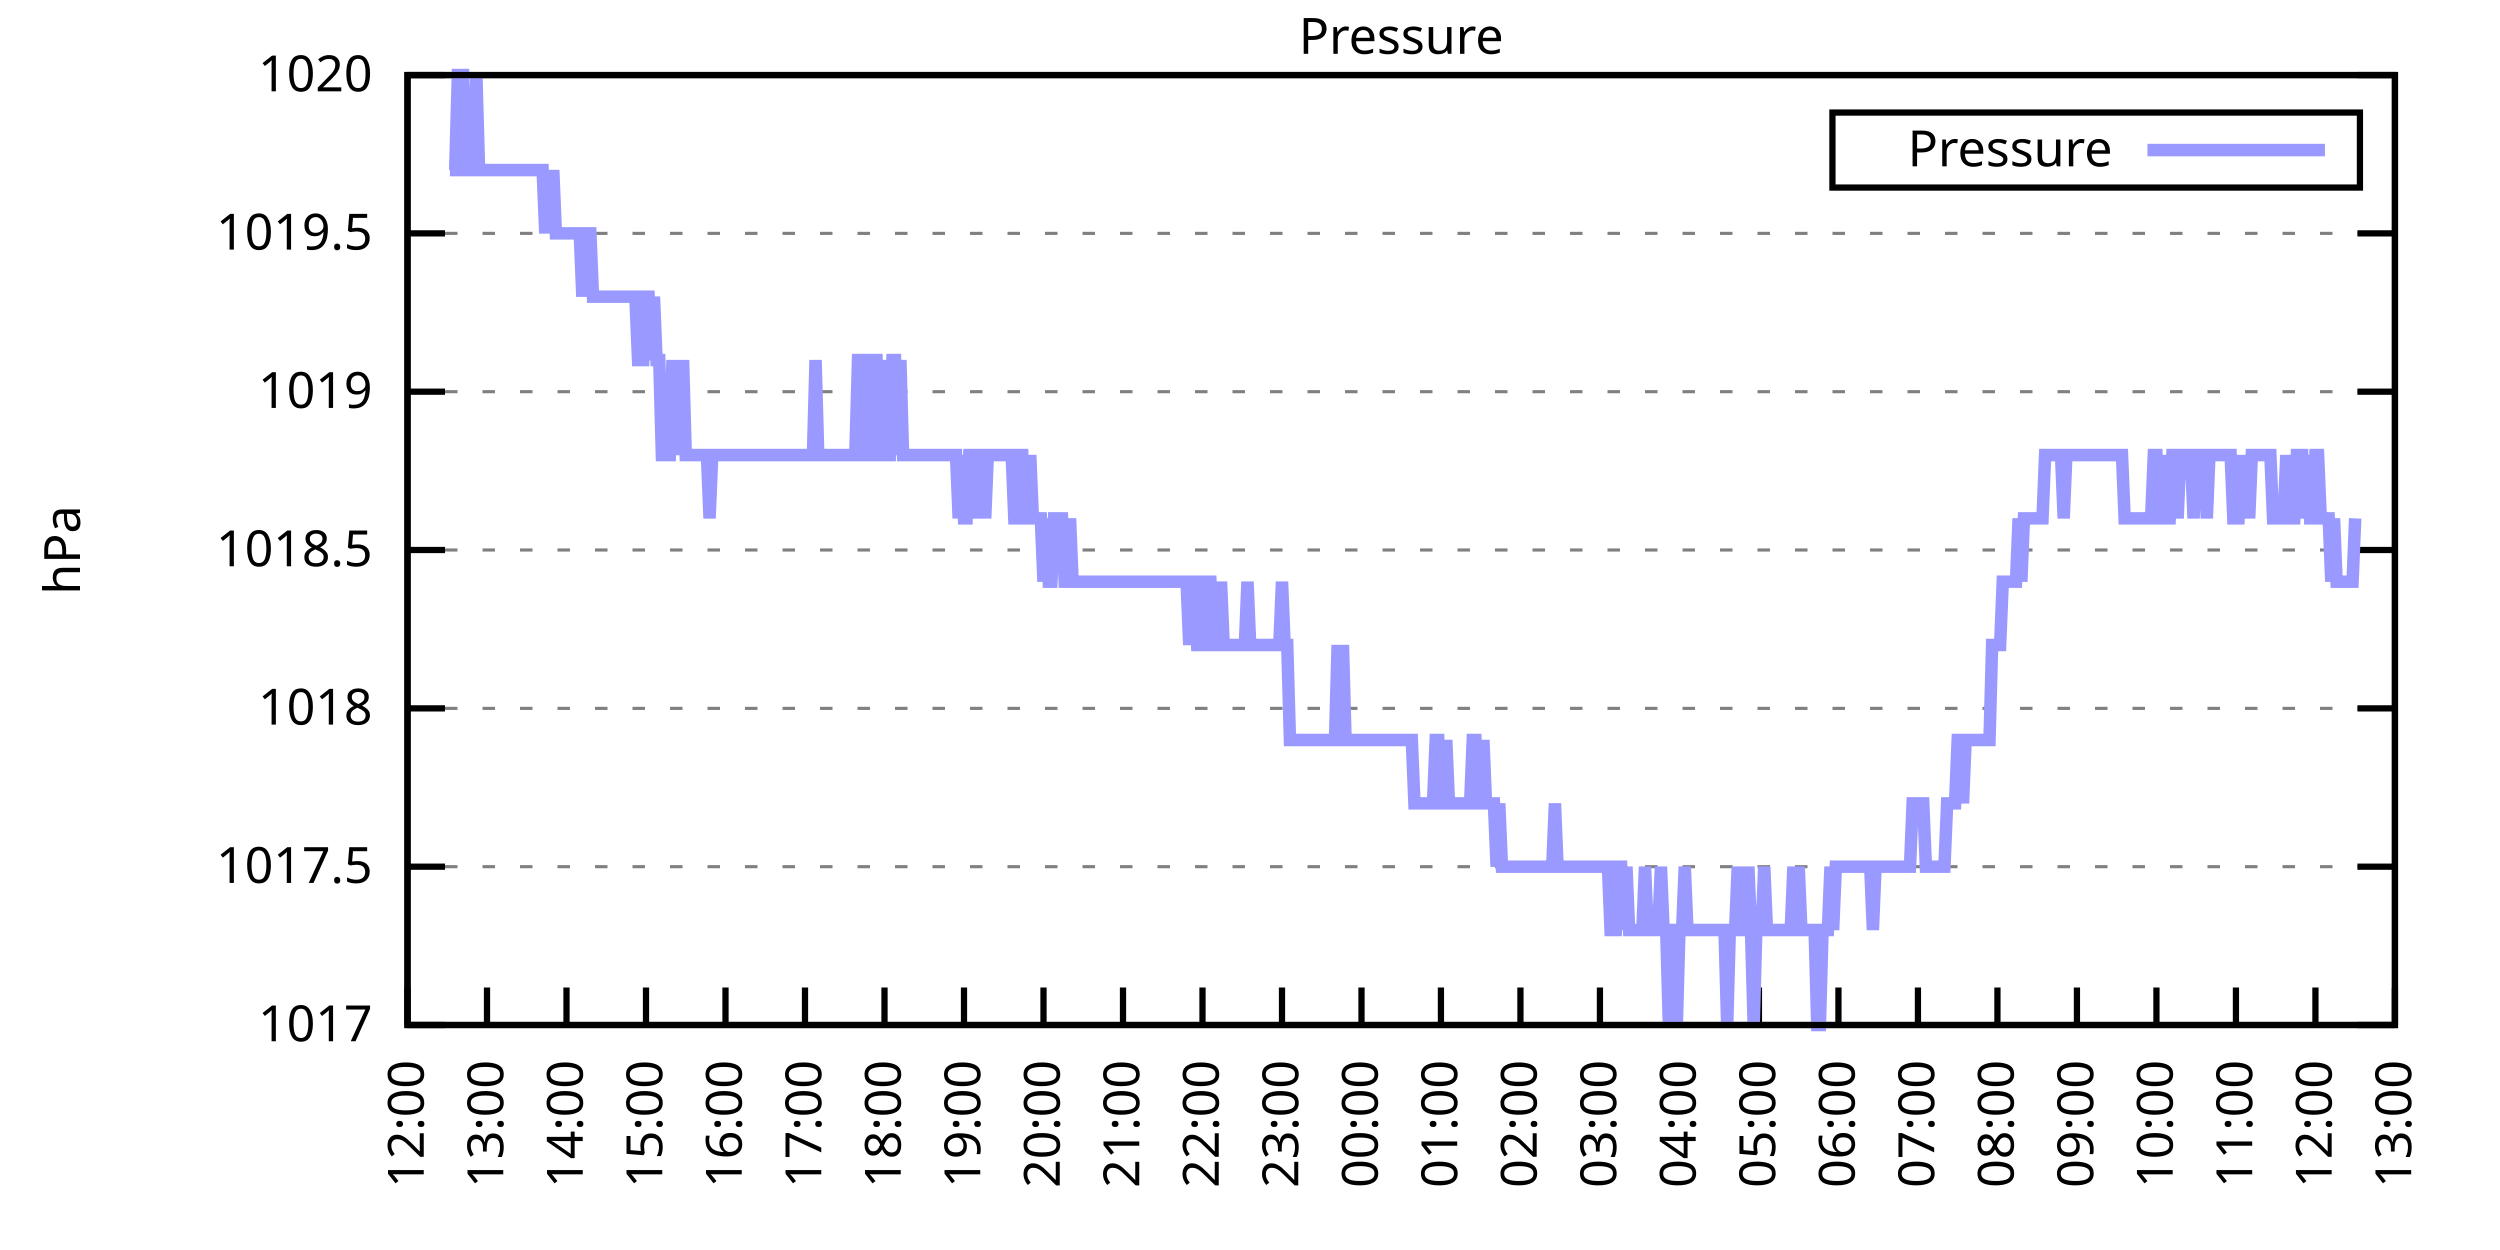
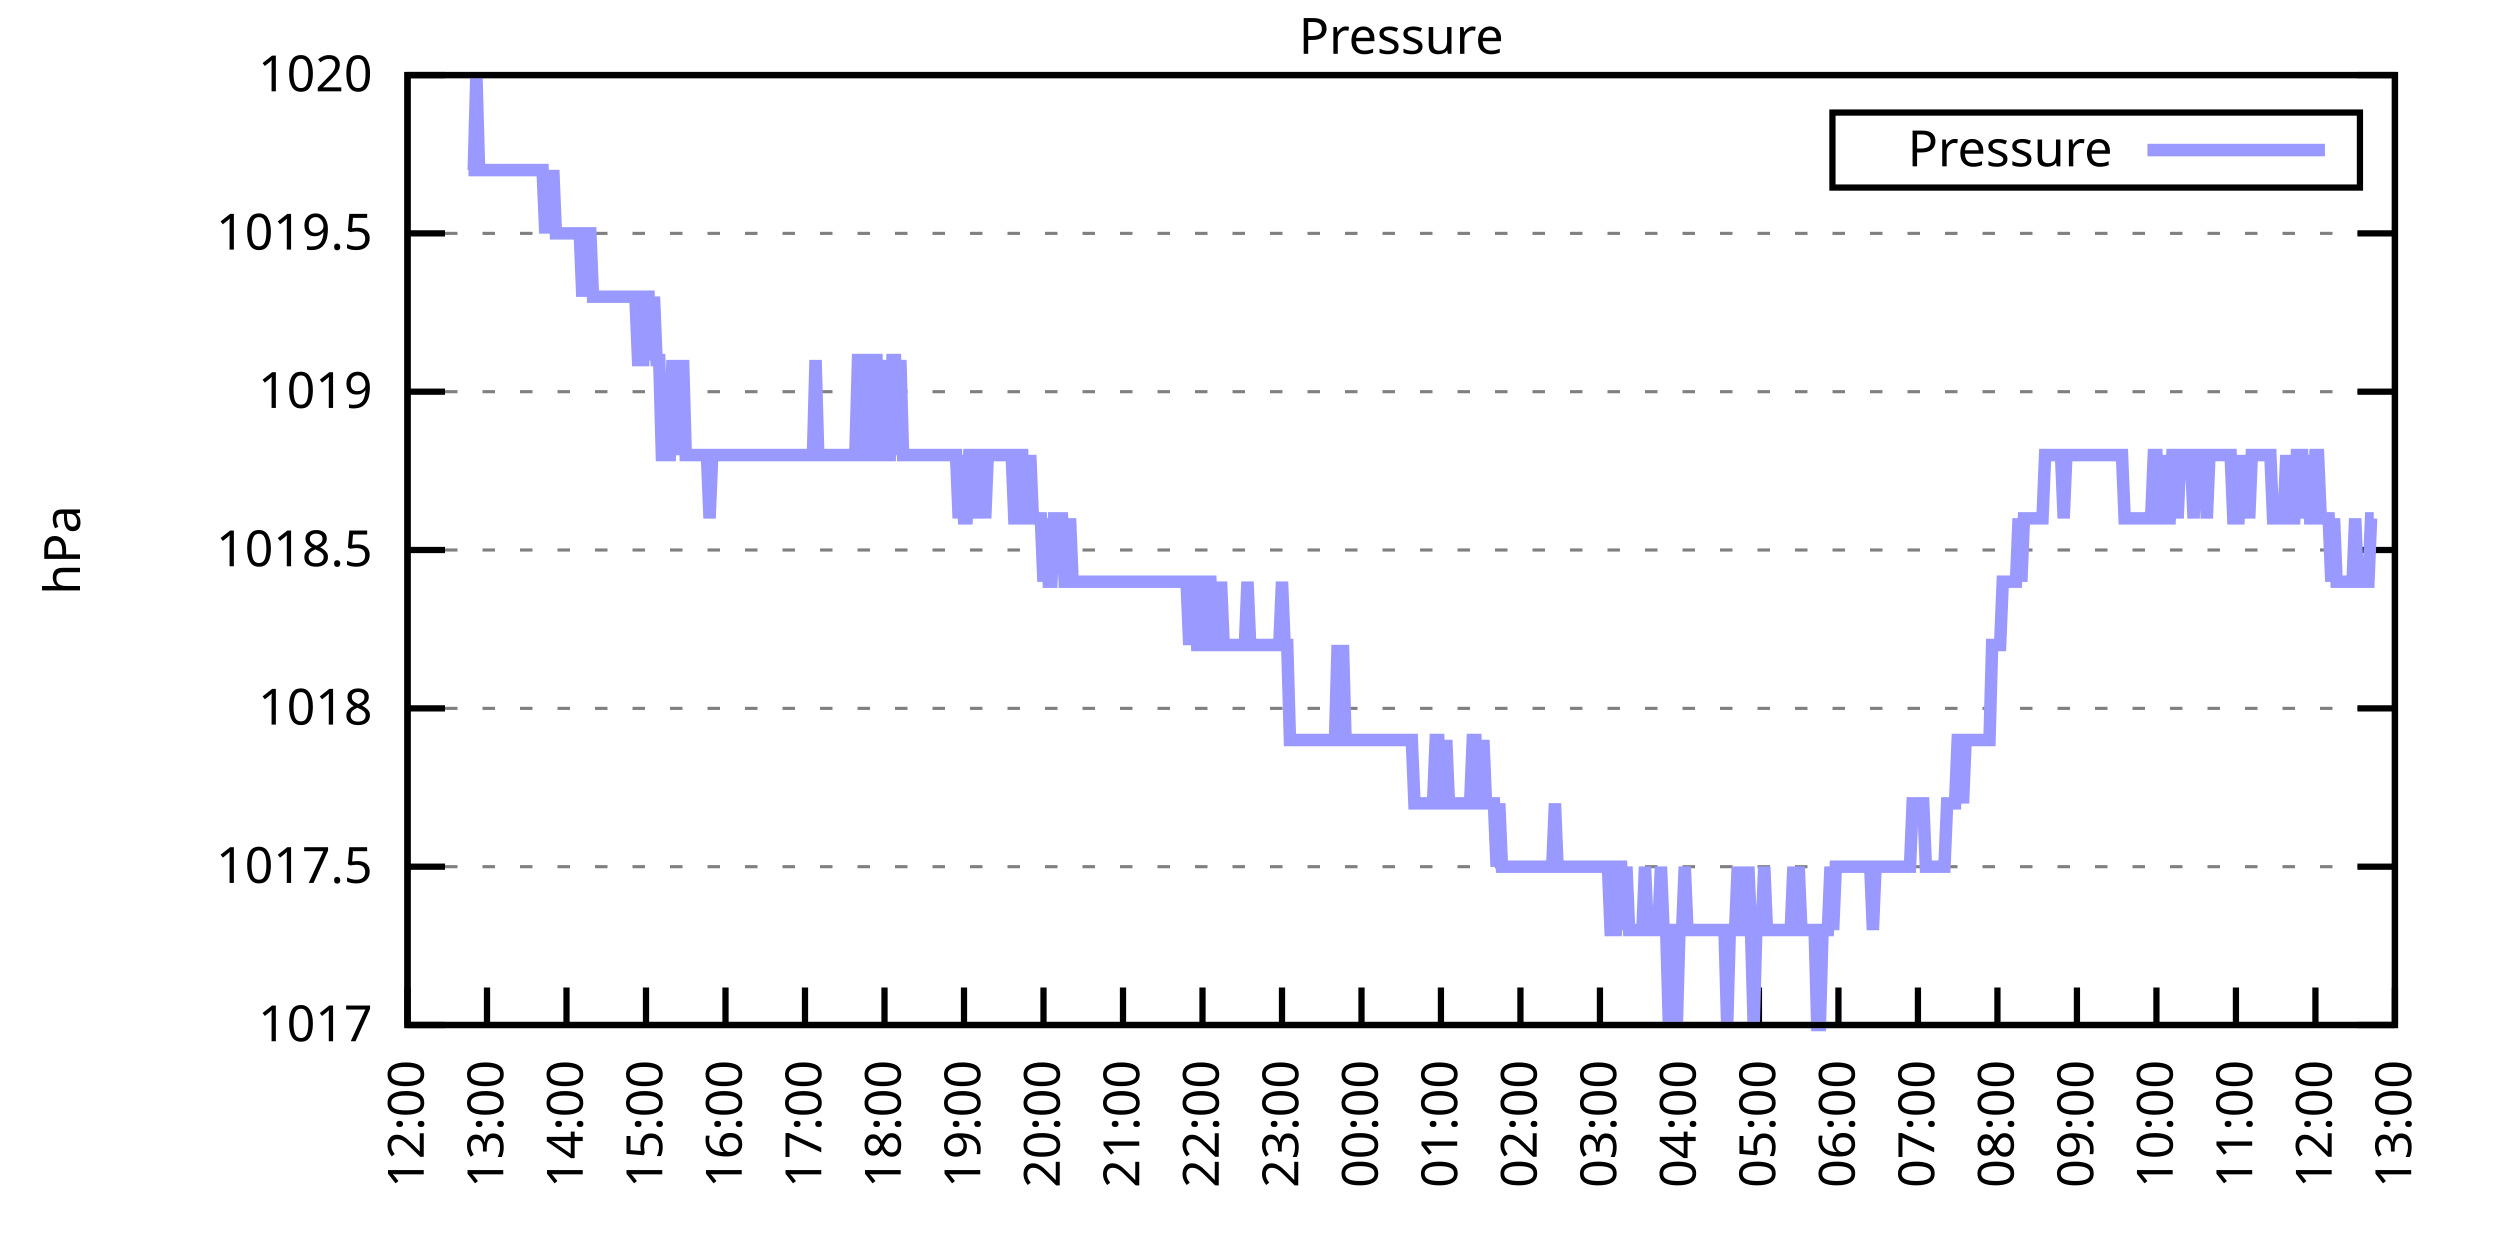
<svg xmlns="http://www.w3.org/2000/svg" xmlns:xlink="http://www.w3.org/1999/xlink" width="400" height="200" viewBox="0 0 400 200">
  <g id="gnuplot_canvas">
    <rect x="0" y="0" width="400" height="200" fill="none" />
    <defs>
      <circle id="gpDot" r="0.5" stroke-width="0.5" stroke="currentColor" />
      <path id="gpPt0" stroke-width="0.333" stroke="currentColor" d="M-1,0 h2 M0,-1 v2" />
      <path id="gpPt1" stroke-width="0.333" stroke="currentColor" d="M-1,-1 L1,1 M1,-1 L-1,1" />
      <path id="gpPt2" stroke-width="0.333" stroke="currentColor" d="M-1,0 L1,0 M0,-1 L0,1 M-1,-1 L1,1 M-1,1 L1,-1" />
      <rect id="gpPt3" stroke-width="0.333" stroke="currentColor" x="-1" y="-1" width="2" height="2" />
      <rect id="gpPt4" stroke-width="0.333" stroke="currentColor" fill="currentColor" x="-1" y="-1" width="2" height="2" />
      <circle id="gpPt5" stroke-width="0.333" stroke="currentColor" cx="0" cy="0" r="1" />
      <use xlink:href="#gpPt5" id="gpPt6" fill="currentColor" stroke="none" />
      <path id="gpPt7" stroke-width="0.333" stroke="currentColor" d="M0,-1.33 L-1.33,0.67 L1.33,0.67 z" />
      <use xlink:href="#gpPt7" id="gpPt8" fill="currentColor" stroke="none" />
      <use xlink:href="#gpPt7" id="gpPt9" stroke="currentColor" transform="rotate(180)" />
      <use xlink:href="#gpPt9" id="gpPt10" fill="currentColor" stroke="none" />
      <use xlink:href="#gpPt3" id="gpPt11" stroke="currentColor" transform="rotate(45)" />
      <use xlink:href="#gpPt11" id="gpPt12" fill="currentColor" stroke="none" />
      <path id="gpPt13" stroke-width="0.333" stroke="currentColor" d="M0,1.330 L1.265,0.411 L0.782,-1.067 L-0.782,-1.076 L-1.265,0.411 z" />
      <use xlink:href="#gpPt13" id="gpPt14" fill="currentColor" stroke="none" />
      <filter id="textbox" filterUnits="objectBoundingBox" x="0" y="0" height="1" width="1">
        <feFlood flood-color="white" flood-opacity="1" result="bgnd" />
        <feComposite in="SourceGraphic" in2="bgnd" operator="atop" />
      </filter>
      <filter id="greybox" filterUnits="objectBoundingBox" x="0" y="0" height="1" width="1">
        <feFlood flood-color="lightgrey" flood-opacity="1" result="grey" />
        <feComposite in="SourceGraphic" in2="grey" operator="atop" />
      </filter>
    </defs>
    <g fill="none" color="white" stroke="currentColor" stroke-width="1.00" stroke-linecap="butt" stroke-linejoin="miter">
</g>
    <g fill="none" color="black" stroke="currentColor" stroke-width="1.00" stroke-linecap="butt" stroke-linejoin="miter">
      <g stroke="none" shape-rendering="crispEdges">
        <polygon fill="rgb(255, 255, 255)" points="65.20,164.00 383.18,164.00 383.18,12.02 65.20,12.02 " />
      </g>
    </g>
    <g fill="none" color="black" stroke="currentColor" stroke-width="1.00" stroke-linecap="butt" stroke-linejoin="miter">
</g>
    <g fill="none" color="black" stroke="black" stroke-width="0.50" stroke-linecap="butt" stroke-linejoin="miter">
</g>
    <g fill="none" color="gray" stroke="currentColor" stroke-width="0.50" stroke-linecap="butt" stroke-linejoin="miter">
      <path stroke="gray" stroke-dasharray="2,4" class="gridline" d="M65.20,164.00 L383.19,164.00  " />
    </g>
    <g fill="none" color="gray" stroke="gray" stroke-width="1.00" stroke-linecap="butt" stroke-linejoin="miter">
</g>
    <g fill="none" color="black" stroke="currentColor" stroke-width="1.00" stroke-linecap="butt" stroke-linejoin="miter">
      <path stroke="black" d="M65.20,164.00 L71.20,164.00 M383.19,164.00 L377.19,164.00  " />
      <g transform="translate(59.60,166.60)" stroke="none" fill="black" font-family="Sans" font-size="8.00" text-anchor="end">
        <text>
          <tspan font-family="Sans"> 1017</tspan>
        </text>
      </g>
    </g>
    <g fill="none" color="black" stroke="currentColor" stroke-width="1.00" stroke-linecap="butt" stroke-linejoin="miter">
</g>
    <g fill="none" color="black" stroke="black" stroke-width="0.50" stroke-linecap="butt" stroke-linejoin="miter">
</g>
    <g fill="none" color="gray" stroke="currentColor" stroke-width="0.50" stroke-linecap="butt" stroke-linejoin="miter">
      <path stroke="gray" stroke-dasharray="2,4" class="gridline" d="M65.20,138.67 L383.19,138.67  " />
    </g>
    <g fill="none" color="gray" stroke="gray" stroke-width="1.00" stroke-linecap="butt" stroke-linejoin="miter">
</g>
    <g fill="none" color="black" stroke="currentColor" stroke-width="1.00" stroke-linecap="butt" stroke-linejoin="miter">
      <path stroke="black" d="M65.20,138.67 L71.20,138.67 M383.19,138.67 L377.19,138.67  " />
      <g transform="translate(59.60,141.27)" stroke="none" fill="black" font-family="Sans" font-size="8.00" text-anchor="end">
        <text>
          <tspan font-family="Sans"> 1017.5</tspan>
        </text>
      </g>
    </g>
    <g fill="none" color="black" stroke="currentColor" stroke-width="1.00" stroke-linecap="butt" stroke-linejoin="miter">
</g>
    <g fill="none" color="black" stroke="black" stroke-width="0.50" stroke-linecap="butt" stroke-linejoin="miter">
</g>
    <g fill="none" color="gray" stroke="currentColor" stroke-width="0.50" stroke-linecap="butt" stroke-linejoin="miter">
      <path stroke="gray" stroke-dasharray="2,4" class="gridline" d="M65.20,113.34 L383.19,113.34  " />
    </g>
    <g fill="none" color="gray" stroke="gray" stroke-width="1.00" stroke-linecap="butt" stroke-linejoin="miter">
</g>
    <g fill="none" color="black" stroke="currentColor" stroke-width="1.00" stroke-linecap="butt" stroke-linejoin="miter">
      <path stroke="black" d="M65.20,113.34 L71.20,113.34 M383.19,113.34 L377.19,113.34  " />
      <g transform="translate(59.60,115.94)" stroke="none" fill="black" font-family="Sans" font-size="8.00" text-anchor="end">
        <text>
          <tspan font-family="Sans"> 1018</tspan>
        </text>
      </g>
    </g>
    <g fill="none" color="black" stroke="currentColor" stroke-width="1.00" stroke-linecap="butt" stroke-linejoin="miter">
</g>
    <g fill="none" color="black" stroke="black" stroke-width="0.50" stroke-linecap="butt" stroke-linejoin="miter">
</g>
    <g fill="none" color="gray" stroke="currentColor" stroke-width="0.50" stroke-linecap="butt" stroke-linejoin="miter">
      <path stroke="gray" stroke-dasharray="2,4" class="gridline" d="M65.20,88.00 L383.19,88.00  " />
    </g>
    <g fill="none" color="gray" stroke="gray" stroke-width="1.00" stroke-linecap="butt" stroke-linejoin="miter">
</g>
    <g fill="none" color="black" stroke="currentColor" stroke-width="1.00" stroke-linecap="butt" stroke-linejoin="miter">
      <path stroke="black" d="M65.20,88.00 L71.20,88.00 M383.19,88.00 L377.19,88.00  " />
      <g transform="translate(59.60,90.60)" stroke="none" fill="black" font-family="Sans" font-size="8.00" text-anchor="end">
        <text>
          <tspan font-family="Sans"> 1018.5</tspan>
        </text>
      </g>
    </g>
    <g fill="none" color="black" stroke="currentColor" stroke-width="1.00" stroke-linecap="butt" stroke-linejoin="miter">
</g>
    <g fill="none" color="black" stroke="black" stroke-width="0.50" stroke-linecap="butt" stroke-linejoin="miter">
</g>
    <g fill="none" color="gray" stroke="currentColor" stroke-width="0.50" stroke-linecap="butt" stroke-linejoin="miter">
      <path stroke="gray" stroke-dasharray="2,4" class="gridline" d="M65.20,62.67 L383.19,62.67  " />
    </g>
    <g fill="none" color="gray" stroke="gray" stroke-width="1.00" stroke-linecap="butt" stroke-linejoin="miter">
</g>
    <g fill="none" color="black" stroke="currentColor" stroke-width="1.00" stroke-linecap="butt" stroke-linejoin="miter">
      <path stroke="black" d="M65.20,62.67 L71.20,62.67 M383.19,62.67 L377.19,62.67  " />
      <g transform="translate(59.60,65.27)" stroke="none" fill="black" font-family="Sans" font-size="8.00" text-anchor="end">
        <text>
          <tspan font-family="Sans"> 1019</tspan>
        </text>
      </g>
    </g>
    <g fill="none" color="black" stroke="currentColor" stroke-width="1.00" stroke-linecap="butt" stroke-linejoin="miter">
</g>
    <g fill="none" color="black" stroke="black" stroke-width="0.50" stroke-linecap="butt" stroke-linejoin="miter">
</g>
    <g fill="none" color="gray" stroke="currentColor" stroke-width="0.50" stroke-linecap="butt" stroke-linejoin="miter">
      <path stroke="gray" stroke-dasharray="2,4" class="gridline" d="M65.20,37.34 L383.19,37.34  " />
    </g>
    <g fill="none" color="gray" stroke="gray" stroke-width="1.00" stroke-linecap="butt" stroke-linejoin="miter">
</g>
    <g fill="none" color="black" stroke="currentColor" stroke-width="1.00" stroke-linecap="butt" stroke-linejoin="miter">
      <path stroke="black" d="M65.20,37.34 L71.20,37.34 M383.19,37.34 L377.19,37.34  " />
      <g transform="translate(59.60,39.94)" stroke="none" fill="black" font-family="Sans" font-size="8.00" text-anchor="end">
        <text>
          <tspan font-family="Sans"> 1019.5</tspan>
        </text>
      </g>
    </g>
    <g fill="none" color="black" stroke="currentColor" stroke-width="1.00" stroke-linecap="butt" stroke-linejoin="miter">
</g>
    <g fill="none" color="black" stroke="black" stroke-width="0.50" stroke-linecap="butt" stroke-linejoin="miter">
</g>
    <g fill="none" color="gray" stroke="currentColor" stroke-width="0.50" stroke-linecap="butt" stroke-linejoin="miter">
      <path stroke="gray" stroke-dasharray="2,4" class="gridline" d="M65.20,12.01 L383.19,12.01  " />
    </g>
    <g fill="none" color="gray" stroke="gray" stroke-width="1.00" stroke-linecap="butt" stroke-linejoin="miter">
</g>
    <g fill="none" color="black" stroke="currentColor" stroke-width="1.00" stroke-linecap="butt" stroke-linejoin="miter">
      <path stroke="black" d="M65.20,12.01 L71.20,12.01 M383.19,12.01 L377.19,12.01  " />
      <g transform="translate(59.60,14.61)" stroke="none" fill="black" font-family="Sans" font-size="8.00" text-anchor="end">
        <text>
          <tspan font-family="Sans"> 1020</tspan>
        </text>
      </g>
    </g>
    <g fill="none" color="black" stroke="currentColor" stroke-width="1.00" stroke-linecap="butt" stroke-linejoin="miter">
      <path stroke="black" d="M65.20,164.00 L65.20,158.00  " />
      <g transform="translate(67.80,169.60) rotate(270.00)" stroke="none" fill="black" font-family="Sans" font-size="8.00" text-anchor="end">
        <text>
          <tspan font-family="Sans">12:00</tspan>
        </text>
      </g>
    </g>
    <g fill="none" color="black" stroke="currentColor" stroke-width="1.00" stroke-linecap="butt" stroke-linejoin="miter">
      <path stroke="black" d="M77.92,164.00 L77.92,158.00  " />
      <g transform="translate(80.52,169.60) rotate(270.00)" stroke="none" fill="black" font-family="Sans" font-size="8.00" text-anchor="end">
        <text>
          <tspan font-family="Sans">13:00</tspan>
        </text>
      </g>
    </g>
    <g fill="none" color="black" stroke="currentColor" stroke-width="1.00" stroke-linecap="butt" stroke-linejoin="miter">
      <path stroke="black" d="M90.64,164.00 L90.64,158.00  " />
      <g transform="translate(93.24,169.60) rotate(270.00)" stroke="none" fill="black" font-family="Sans" font-size="8.00" text-anchor="end">
        <text>
          <tspan font-family="Sans">14:00</tspan>
        </text>
      </g>
    </g>
    <g fill="none" color="black" stroke="currentColor" stroke-width="1.00" stroke-linecap="butt" stroke-linejoin="miter">
      <path stroke="black" d="M103.36,164.00 L103.36,158.00  " />
      <g transform="translate(105.96,169.60) rotate(270.00)" stroke="none" fill="black" font-family="Sans" font-size="8.00" text-anchor="end">
        <text>
          <tspan font-family="Sans">15:00</tspan>
        </text>
      </g>
    </g>
    <g fill="none" color="black" stroke="currentColor" stroke-width="1.00" stroke-linecap="butt" stroke-linejoin="miter">
      <path stroke="black" d="M116.08,164.00 L116.08,158.00  " />
      <g transform="translate(118.68,169.60) rotate(270.00)" stroke="none" fill="black" font-family="Sans" font-size="8.00" text-anchor="end">
        <text>
          <tspan font-family="Sans">16:00</tspan>
        </text>
      </g>
    </g>
    <g fill="none" color="black" stroke="currentColor" stroke-width="1.00" stroke-linecap="butt" stroke-linejoin="miter">
      <path stroke="black" d="M128.80,164.00 L128.80,158.00  " />
      <g transform="translate(131.40,169.60) rotate(270.00)" stroke="none" fill="black" font-family="Sans" font-size="8.00" text-anchor="end">
        <text>
          <tspan font-family="Sans">17:00</tspan>
        </text>
      </g>
    </g>
    <g fill="none" color="black" stroke="currentColor" stroke-width="1.00" stroke-linecap="butt" stroke-linejoin="miter">
      <path stroke="black" d="M141.52,164.00 L141.52,158.00  " />
      <g transform="translate(144.12,169.60) rotate(270.00)" stroke="none" fill="black" font-family="Sans" font-size="8.00" text-anchor="end">
        <text>
          <tspan font-family="Sans">18:00</tspan>
        </text>
      </g>
    </g>
    <g fill="none" color="black" stroke="currentColor" stroke-width="1.00" stroke-linecap="butt" stroke-linejoin="miter">
      <path stroke="black" d="M154.24,164.00 L154.24,158.00  " />
      <g transform="translate(156.84,169.60) rotate(270.00)" stroke="none" fill="black" font-family="Sans" font-size="8.00" text-anchor="end">
        <text>
          <tspan font-family="Sans">19:00</tspan>
        </text>
      </g>
    </g>
    <g fill="none" color="black" stroke="currentColor" stroke-width="1.00" stroke-linecap="butt" stroke-linejoin="miter">
      <path stroke="black" d="M166.96,164.00 L166.96,158.00  " />
      <g transform="translate(169.56,169.60) rotate(270.00)" stroke="none" fill="black" font-family="Sans" font-size="8.00" text-anchor="end">
        <text>
          <tspan font-family="Sans">20:00</tspan>
        </text>
      </g>
    </g>
    <g fill="none" color="black" stroke="currentColor" stroke-width="1.00" stroke-linecap="butt" stroke-linejoin="miter">
      <path stroke="black" d="M179.68,164.00 L179.68,158.00  " />
      <g transform="translate(182.28,169.60) rotate(270.00)" stroke="none" fill="black" font-family="Sans" font-size="8.00" text-anchor="end">
        <text>
          <tspan font-family="Sans">21:00</tspan>
        </text>
      </g>
    </g>
    <g fill="none" color="black" stroke="currentColor" stroke-width="1.00" stroke-linecap="butt" stroke-linejoin="miter">
      <path stroke="black" d="M192.40,164.00 L192.40,158.00  " />
      <g transform="translate(195.00,169.60) rotate(270.00)" stroke="none" fill="black" font-family="Sans" font-size="8.00" text-anchor="end">
        <text>
          <tspan font-family="Sans">22:00</tspan>
        </text>
      </g>
    </g>
    <g fill="none" color="black" stroke="currentColor" stroke-width="1.00" stroke-linecap="butt" stroke-linejoin="miter">
      <path stroke="black" d="M205.12,164.00 L205.12,158.00  " />
      <g transform="translate(207.72,169.60) rotate(270.00)" stroke="none" fill="black" font-family="Sans" font-size="8.00" text-anchor="end">
        <text>
          <tspan font-family="Sans">23:00</tspan>
        </text>
      </g>
    </g>
    <g fill="none" color="black" stroke="currentColor" stroke-width="1.00" stroke-linecap="butt" stroke-linejoin="miter">
      <path stroke="black" d="M217.84,164.00 L217.84,158.00  " />
      <g transform="translate(220.44,169.60) rotate(270.00)" stroke="none" fill="black" font-family="Sans" font-size="8.00" text-anchor="end">
        <text>
          <tspan font-family="Sans">00:00</tspan>
        </text>
      </g>
    </g>
    <g fill="none" color="black" stroke="currentColor" stroke-width="1.00" stroke-linecap="butt" stroke-linejoin="miter">
      <path stroke="black" d="M230.55,164.00 L230.55,158.00  " />
      <g transform="translate(233.15,169.60) rotate(270.00)" stroke="none" fill="black" font-family="Sans" font-size="8.00" text-anchor="end">
        <text>
          <tspan font-family="Sans">01:00</tspan>
        </text>
      </g>
    </g>
    <g fill="none" color="black" stroke="currentColor" stroke-width="1.00" stroke-linecap="butt" stroke-linejoin="miter">
      <path stroke="black" d="M243.27,164.00 L243.27,158.00  " />
      <g transform="translate(245.87,169.60) rotate(270.00)" stroke="none" fill="black" font-family="Sans" font-size="8.00" text-anchor="end">
        <text>
          <tspan font-family="Sans">02:00</tspan>
        </text>
      </g>
    </g>
    <g fill="none" color="black" stroke="currentColor" stroke-width="1.00" stroke-linecap="butt" stroke-linejoin="miter">
      <path stroke="black" d="M255.99,164.00 L255.99,158.00  " />
      <g transform="translate(258.59,169.60) rotate(270.00)" stroke="none" fill="black" font-family="Sans" font-size="8.00" text-anchor="end">
        <text>
          <tspan font-family="Sans">03:00</tspan>
        </text>
      </g>
    </g>
    <g fill="none" color="black" stroke="currentColor" stroke-width="1.00" stroke-linecap="butt" stroke-linejoin="miter">
      <path stroke="black" d="M268.71,164.00 L268.71,158.00  " />
      <g transform="translate(271.31,169.60) rotate(270.00)" stroke="none" fill="black" font-family="Sans" font-size="8.00" text-anchor="end">
        <text>
          <tspan font-family="Sans">04:00</tspan>
        </text>
      </g>
    </g>
    <g fill="none" color="black" stroke="currentColor" stroke-width="1.00" stroke-linecap="butt" stroke-linejoin="miter">
      <path stroke="black" d="M281.43,164.00 L281.43,158.00  " />
      <g transform="translate(284.03,169.60) rotate(270.00)" stroke="none" fill="black" font-family="Sans" font-size="8.00" text-anchor="end">
        <text>
          <tspan font-family="Sans">05:00</tspan>
        </text>
      </g>
    </g>
    <g fill="none" color="black" stroke="currentColor" stroke-width="1.00" stroke-linecap="butt" stroke-linejoin="miter">
      <path stroke="black" d="M294.15,164.00 L294.15,158.00  " />
      <g transform="translate(296.75,169.60) rotate(270.00)" stroke="none" fill="black" font-family="Sans" font-size="8.00" text-anchor="end">
        <text>
          <tspan font-family="Sans">06:00</tspan>
        </text>
      </g>
    </g>
    <g fill="none" color="black" stroke="currentColor" stroke-width="1.00" stroke-linecap="butt" stroke-linejoin="miter">
      <path stroke="black" d="M306.87,164.00 L306.87,158.00  " />
      <g transform="translate(309.47,169.60) rotate(270.00)" stroke="none" fill="black" font-family="Sans" font-size="8.00" text-anchor="end">
        <text>
          <tspan font-family="Sans">07:00</tspan>
        </text>
      </g>
    </g>
    <g fill="none" color="black" stroke="currentColor" stroke-width="1.00" stroke-linecap="butt" stroke-linejoin="miter">
      <path stroke="black" d="M319.59,164.00 L319.59,158.00  " />
      <g transform="translate(322.19,169.60) rotate(270.00)" stroke="none" fill="black" font-family="Sans" font-size="8.00" text-anchor="end">
        <text>
          <tspan font-family="Sans">08:00</tspan>
        </text>
      </g>
    </g>
    <g fill="none" color="black" stroke="currentColor" stroke-width="1.00" stroke-linecap="butt" stroke-linejoin="miter">
      <path stroke="black" d="M332.31,164.00 L332.31,158.00  " />
      <g transform="translate(334.91,169.60) rotate(270.00)" stroke="none" fill="black" font-family="Sans" font-size="8.00" text-anchor="end">
        <text>
          <tspan font-family="Sans">09:00</tspan>
        </text>
      </g>
    </g>
    <g fill="none" color="black" stroke="currentColor" stroke-width="1.00" stroke-linecap="butt" stroke-linejoin="miter">
      <path stroke="black" d="M345.03,164.00 L345.03,158.00  " />
      <g transform="translate(347.63,169.60) rotate(270.00)" stroke="none" fill="black" font-family="Sans" font-size="8.00" text-anchor="end">
        <text>
          <tspan font-family="Sans">10:00</tspan>
        </text>
      </g>
    </g>
    <g fill="none" color="black" stroke="currentColor" stroke-width="1.00" stroke-linecap="butt" stroke-linejoin="miter">
      <path stroke="black" d="M357.75,164.00 L357.75,158.00  " />
      <g transform="translate(360.35,169.60) rotate(270.00)" stroke="none" fill="black" font-family="Sans" font-size="8.00" text-anchor="end">
        <text>
          <tspan font-family="Sans">11:00</tspan>
        </text>
      </g>
    </g>
    <g fill="none" color="black" stroke="currentColor" stroke-width="1.00" stroke-linecap="butt" stroke-linejoin="miter">
      <path stroke="black" d="M370.47,164.00 L370.47,158.00  " />
      <g transform="translate(373.07,169.60) rotate(270.00)" stroke="none" fill="black" font-family="Sans" font-size="8.00" text-anchor="end">
        <text>
          <tspan font-family="Sans">12:00</tspan>
        </text>
      </g>
    </g>
    <g fill="none" color="black" stroke="currentColor" stroke-width="1.00" stroke-linecap="butt" stroke-linejoin="miter">
      <path stroke="black" d="M383.19,164.00 L383.19,158.00  " />
      <g transform="translate(385.79,169.60) rotate(270.00)" stroke="none" fill="black" font-family="Sans" font-size="8.00" text-anchor="end">
        <text>
          <tspan font-family="Sans">13:00</tspan>
        </text>
      </g>
    </g>
    <g fill="none" color="black" stroke="currentColor" stroke-width="1.00" stroke-linecap="butt" stroke-linejoin="miter">
</g>
    <g fill="none" color="black" stroke="currentColor" stroke-width="1.00" stroke-linecap="butt" stroke-linejoin="miter">
      <path stroke="black" d="M65.20,12.01 L65.20,164.00 L383.19,164.00 L383.19,12.01 L65.20,12.01 Z  " />
    </g>
    <g fill="none" color="black" stroke="currentColor" stroke-width="1.00" stroke-linecap="butt" stroke-linejoin="miter">
</g>
    <g fill="none" color="black" stroke="currentColor" stroke-width="1.00" stroke-linecap="butt" stroke-linejoin="miter">
      <path stroke="black" d="M293.19,30.01 L293.19,18.01 L377.59,18.01 L377.59,30.01 L293.19,30.01 Z  " />
    </g>
    <g id="Pressure_plot_1">
      <g fill="none" color="white" stroke="black" stroke-width="2.00" stroke-linecap="butt" stroke-linejoin="miter">
</g>
      <g fill="none" color="black" stroke="currentColor" stroke-width="2.00" stroke-linecap="butt" stroke-linejoin="miter">
        <g transform="translate(337.99,26.61)" stroke="none" fill="black" font-family="Sans" font-size="8.00" text-anchor="end">
          <text>
            <tspan font-family="Sans">Pressure</tspan>
          </text>
        </g>
      </g>
      <g fill="none" color="black" stroke="currentColor" stroke-width="2.00" stroke-linecap="butt" stroke-linejoin="miter">
-         <path stroke="rgb(153, 153, 255)" d="M343.59,24.01 L371.99,24.01 M71.98,27.21 L72.41,27.21 L72.83,27.21 L73.26,12.01 L73.68,12.01 L74.10,12.01   L74.53,27.21 L74.95,27.21 L75.38,27.21 L75.80,27.21 L76.22,12.01 L76.65,27.21 L77.07,27.21 L77.50,27.21   L77.92,27.21 L78.34,27.21 L78.77,27.21 L79.19,27.21 L79.62,27.21 L80.04,27.21 L80.46,27.21 L80.89,27.21   L81.31,27.21 L81.74,27.21 L82.16,27.21 L82.58,27.21 L83.01,27.21 L83.43,27.21 L83.86,27.21 L84.28,27.21   L84.70,27.21 L85.13,27.21 L85.55,27.21 L85.98,27.21 L86.40,27.21 L86.82,27.21 L87.25,37.34 L87.67,27.21   L88.10,37.34 L88.52,27.21 L88.94,37.34 L89.37,37.34 L89.79,37.34 L90.22,37.34 L90.64,37.34 L91.06,37.34   L91.49,37.34 L91.91,37.34 L92.34,37.34 L92.76,37.34 L93.18,47.47 L93.61,37.34 L94.03,37.34 L94.46,37.34   L94.88,47.47 L95.30,47.47 L95.73,47.47 L96.15,47.47 L96.58,47.47 L97.00,47.47 L97.42,47.47 L97.85,47.47   L98.27,47.47 L98.69,47.47 L99.12,47.47 L99.54,47.47 L99.97,47.47 L100.39,47.47 L100.81,47.47 L101.24,47.47   L101.66,47.47 L102.09,57.61 L102.51,57.61 L102.93,57.61 L103.36,47.47 L103.78,47.47 L104.21,57.61 L104.63,47.47   L105.05,57.61 L105.48,57.61 L105.90,72.81 L106.33,72.81 L106.75,72.81 L107.17,72.81 L107.60,57.61 L108.02,72.81   L108.45,57.61 L108.87,72.81 L109.29,57.61 L109.72,72.81 L110.14,72.81 L110.57,72.81 L110.99,72.81 L111.41,72.81   L111.84,72.81 L112.26,72.81 L112.69,72.81 L113.11,72.81 L113.53,82.94 L113.96,72.81 L114.38,72.81 L114.81,72.81   L115.23,72.81 L115.65,72.81 L116.08,72.81 L116.50,72.81 L116.93,72.81 L117.35,72.81 L117.77,72.81 L118.20,72.81   L118.62,72.81 L119.05,72.81 L119.47,72.81 L119.89,72.81 L120.32,72.81 L120.74,72.81 L121.17,72.81 L121.59,72.81   L122.01,72.81 L122.44,72.81 L122.86,72.81 L123.29,72.81 L123.71,72.81 L124.13,72.81 L124.56,72.81 L124.98,72.81   L125.41,72.81 L125.83,72.81 L126.25,72.81 L126.68,72.81 L127.10,72.81 L127.53,72.81 L127.95,72.81 L128.37,72.81   L128.80,72.81 L129.22,72.81 L129.65,72.81 L130.07,72.81 L130.49,57.61 L130.92,72.81 L131.34,72.81 L131.77,72.81   L132.19,72.81 L132.61,72.81 L133.04,72.81 L133.46,72.81 L133.89,72.81 L134.31,72.81 L134.73,72.81 L135.16,72.81   L135.58,72.81 L136.01,72.81 L136.43,72.81 L136.85,72.81 L137.28,57.61 L137.70,57.61 L138.13,57.61 L138.55,72.81   L138.97,72.81 L139.40,57.61 L139.82,57.61 L140.25,57.61 L140.67,72.81 L141.09,72.81 L141.52,57.61 L141.94,72.81   L142.37,72.81 L142.79,57.61 L143.21,57.61 L143.64,72.81 L144.06,57.61 L144.49,72.81 L144.91,72.81 L145.33,72.81   L145.76,72.81 L146.18,72.81 L146.61,72.81 L147.03,72.81 L147.45,72.81 L147.88,72.81 L148.30,72.81 L148.73,72.81   L149.15,72.81 L149.57,72.81 L150.00,72.81 L150.42,72.81 L150.85,72.81 L151.27,72.81 L151.69,72.81 L152.12,72.81   L152.54,72.81 L152.97,72.81 L153.39,82.94 L153.81,72.81 L154.24,82.94 L154.66,82.94 L155.09,72.81 L155.51,72.81   L155.93,72.81 L156.36,82.94 L156.78,72.81 L157.21,72.81 L157.63,82.94 L158.05,72.81 L158.48,72.81 L158.90,72.81   L159.33,72.81 L159.75,72.81 L160.17,72.81 L160.60,72.81 L161.02,72.81 L161.44,72.81 L161.87,72.81 L162.29,82.94   L162.72,82.94 L163.14,72.81 L163.56,72.81 L163.99,82.94 L164.41,82.94 L164.84,72.81 L165.26,82.94 L165.68,82.94   L166.11,82.94 L166.53,82.94 L166.96,93.07 L167.38,82.94 L167.80,93.07 L168.23,93.07 L168.65,82.94 L169.08,82.94   L169.50,82.94 L169.92,82.94 L170.35,93.07 L170.77,93.07 L171.20,82.94 L171.62,93.07 L172.04,93.07 L172.47,93.07   L172.89,93.07 L173.32,93.07 L173.74,93.07 L174.16,93.07 L174.59,93.07 L175.01,93.07 L175.44,93.07 L175.86,93.07   L176.28,93.07 L176.71,93.07 L177.13,93.07 L177.56,93.07 L177.98,93.07 L178.40,93.07 L178.83,93.07 L179.25,93.07   L179.68,93.07 L180.10,93.07 L180.52,93.07 L180.95,93.07 L181.37,93.07 L181.80,93.07 L182.22,93.07 L182.64,93.07   L183.07,93.07 L183.49,93.07 L183.92,93.07 L184.34,93.07 L184.76,93.07 L185.19,93.07 L185.61,93.07 L186.04,93.07   L186.46,93.07 L186.88,93.07 L187.31,93.07 L187.73,93.07 L188.16,93.07 L188.58,93.07 L189.00,93.07 L189.43,93.07   L189.85,93.07 L190.28,103.20 L190.70,93.07 L191.12,93.07 L191.55,103.20 L191.97,103.20 L192.40,103.20 L192.82,93.07   L193.24,93.07 L193.67,93.07 L194.09,103.20 L194.52,103.20 L194.94,103.20 L195.36,93.07 L195.79,103.20 L196.21,103.20   L196.64,103.20 L197.06,103.20 L197.48,103.20 L197.91,103.20 L198.33,103.20 L198.76,103.20 L199.18,103.20 L199.60,93.07   L200.03,103.20 L200.45,103.20 L200.88,103.20 L201.30,103.20 L201.72,103.20 L202.15,103.20 L202.57,103.20 L203.00,103.20   L203.42,103.20 L203.84,103.20 L204.27,103.20 L204.69,103.20 L205.12,93.07 L205.54,103.20 L205.96,103.20 L206.39,118.40   L206.81,118.40 L207.24,118.40 L207.66,118.40 L208.08,118.40 L208.51,118.40 L208.93,118.40 L209.36,118.40 L209.78,118.40   L210.20,118.40 L210.63,118.40 L211.05,118.40 L211.48,118.40 L211.90,118.40 L212.32,118.40 L212.75,118.40 L213.17,118.40   L213.60,118.40 L214.02,103.20 L214.44,118.40 L214.87,103.20 L215.29,118.40 L215.72,118.40 L216.14,118.40 L216.56,118.40   L216.99,118.40 L217.41,118.40 L217.84,118.40 L218.26,118.40 L218.68,118.40 L219.11,118.40 L219.53,118.40 L219.96,118.40   L220.38,118.40 L220.80,118.40 L221.23,118.40 L221.65,118.40 L222.08,118.40 L222.50,118.40 L222.92,118.40 L223.35,118.40   L223.77,118.40 L224.20,118.40 L224.62,118.40 L225.04,118.40 L225.47,118.40 L225.89,118.40 L226.31,128.54 L226.74,128.54   L227.16,128.54 L227.59,128.54 L228.01,128.54 L228.43,128.54 L228.86,128.54 L229.28,128.54 L229.71,118.40 L230.13,118.40   L230.55,128.54 L230.98,128.54 L231.40,118.40 L231.83,128.54 L232.25,128.54 L232.67,128.54 L233.10,128.54 L233.52,128.54   L233.95,128.54 L234.37,128.54 L234.79,128.54 L235.22,128.54 L235.64,118.40 L236.07,118.40 L236.49,128.54 L236.91,128.54   L237.34,118.40 L237.76,128.54 L238.19,128.54 L238.61,128.54 L239.03,128.54 L239.46,138.67 L239.88,128.54 L240.31,138.67   L240.73,138.67 L241.15,138.67 L241.58,138.67 L242.00,138.67 L242.43,138.67 L242.85,138.67 L243.27,138.67 L243.70,138.67   L244.12,138.67 L244.55,138.67 L244.97,138.67 L245.39,138.67 L245.82,138.67 L246.24,138.67 L246.67,138.67 L247.09,138.67   L247.51,138.67 L247.94,138.67 L248.36,138.67 L248.79,128.54 L249.21,138.67 L249.63,138.67 L250.06,138.67 L250.48,138.67   L250.91,138.67 L251.33,138.67 L251.75,138.67 L252.18,138.67 L252.60,138.67 L253.03,138.67 L253.45,138.67 L253.87,138.67   L254.30,138.67 L254.72,138.67 L255.15,138.67 L255.57,138.67 L255.99,138.67 L256.42,138.67 L256.84,138.67 L257.27,138.67   L257.69,148.80 L258.11,148.80 L258.54,148.80 L258.96,138.67 L259.39,138.67 L259.81,148.80 L260.23,138.67 L260.66,148.80   L261.08,148.80 L261.51,148.80 L261.93,148.80 L262.35,148.80 L262.78,148.80 L263.20,138.67 L263.63,148.80 L264.05,148.80   L264.47,148.80 L264.90,148.80 L265.32,148.80 L265.75,138.67 L266.17,148.80 L266.59,148.80 L267.02,164.00 L267.44,148.80   L267.87,148.80 L268.29,164.00 L268.71,148.80 L269.14,148.80 L269.56,138.67 L269.99,148.80 L270.41,148.80 L270.83,148.80   L271.26,148.80 L271.68,148.80 L272.11,148.80 L272.53,148.80 L272.95,148.80 L273.38,148.80 L273.80,148.80 L274.23,148.80   L274.65,148.80 L275.07,148.80 L275.50,148.80 L275.92,148.80 L276.35,164.00 L276.77,148.80 L277.19,148.80 L277.62,148.80   L278.04,138.67 L278.47,148.80 L278.89,148.80 L279.31,148.80 L279.74,138.67 L280.16,148.80 L280.59,164.00 L281.01,148.80   L281.43,148.80 L281.86,148.80 L282.28,138.67 L282.71,148.80 L283.13,148.80 L283.55,148.80 L283.98,148.80 L284.40,148.80   L284.83,148.80 L285.25,148.80 L285.67,148.80 L286.10,148.80 L286.52,148.80 L286.95,138.67 L287.37,148.80 L287.79,138.67   L288.22,148.80 L288.64,148.80 L289.06,148.80 L289.49,148.80 L289.91,148.80 L290.34,148.80 L290.76,164.00 L291.18,164.00   L291.61,148.80 L292.03,148.80 L292.46,148.80 L292.88,138.67 L293.30,148.80 L293.73,138.67 L294.15,138.67 L294.58,138.67   L295.00,138.67 L295.42,138.67 L295.85,138.67 L296.27,138.67 L296.70,138.67 L297.12,138.67 L297.54,138.67 L297.97,138.67   L298.39,138.67 L298.82,138.67 L299.24,138.67 L299.66,148.80 L300.09,138.67 L300.51,138.67 L300.94,138.67 L301.36,138.67   L301.78,138.67 L302.21,138.67 L302.63,138.67 L303.06,138.67 L303.48,138.67 L303.90,138.67 L304.33,138.67 L304.75,138.67   L305.18,138.67 L305.60,138.67 L306.02,128.54 L306.45,128.54 L306.87,128.54 L307.30,128.54 L307.72,128.54 L308.14,138.67   L308.57,138.67 L308.99,138.67 L309.42,138.67 L309.84,138.67 L310.26,138.67 L310.69,138.67 L311.11,138.67 L311.54,128.54   L311.96,128.54 L312.38,128.54 L312.81,128.54 L313.23,118.40 L313.66,118.40 L314.08,128.54 L314.50,118.40 L314.93,118.40   L315.35,118.40 L315.78,118.40 L316.20,118.40 L316.62,118.40 L317.05,118.40 L317.47,118.40 L317.90,118.40 L318.32,118.40   L318.74,103.20 L319.17,103.20 L319.59,103.20 L320.02,103.20 L320.44,93.07 L320.86,93.07 L321.29,93.07 L321.71,93.07   L322.14,93.07 L322.56,93.07 L322.98,82.94 L323.41,93.07 L323.83,82.94 L324.26,82.94 L324.68,82.94 L325.10,82.94   L325.53,82.94 L325.95,82.94 L326.38,82.94 L326.80,82.94 L327.22,72.81 L327.65,72.81 L328.07,72.81 L328.50,72.81   L328.92,72.81 L329.34,72.81 L329.77,72.81 L330.19,82.94 L330.62,72.81 L331.04,72.81 L331.46,72.81 L331.89,72.81   L332.31,72.81 L332.74,72.81 L333.16,72.81 L333.58,72.81 L334.01,72.81 L334.43,72.81 L334.86,72.81 L335.28,72.81   L335.70,72.81 L336.13,72.81 L336.55,72.81 L336.98,72.81 L337.40,72.81 L337.82,72.81 L338.25,72.81 L338.67,72.81   L339.10,72.81 L339.52,72.81 L339.94,82.94 L340.37,82.94 L340.79,82.94 L341.22,82.94 L341.64,82.94 L342.06,82.94   L342.49,82.94 L342.91,82.94 L343.34,82.94 L343.76,82.94 L344.18,82.94 L344.61,72.81 L345.03,72.81 L345.46,82.94   L345.88,82.94 L346.30,72.81 L346.73,82.94 L347.15,82.94 L347.58,72.81 L348.00,72.81 L348.42,82.94 L348.85,72.81   L349.27,72.81 L349.70,72.81 L350.12,72.81 L350.54,72.81 L350.97,82.94 L351.39,72.81 L351.81,72.81 L352.24,72.81   L352.66,72.81 L353.09,82.94 L353.51,72.81 L353.93,72.81 L354.36,72.81 L354.78,72.81 L355.21,72.81 L355.63,72.81   L356.05,72.81 L356.48,72.81 L356.90,72.81 L357.33,82.94 L357.75,82.94 L358.17,82.94 L358.60,72.81 L359.02,82.94   L359.45,72.81 L359.87,82.94 L360.29,72.81 L360.72,72.81 L361.14,72.81 L361.57,72.81 L361.99,72.81 L362.41,72.81   L362.84,72.81 L363.26,72.81 L363.69,82.94 L364.11,82.94 L364.53,82.94 L364.96,82.94 L365.38,82.94 L365.81,72.81   L366.23,82.94 L366.65,82.94 L367.08,82.94 L367.50,72.81 L367.93,72.81 L368.35,72.81 L368.77,82.94 L369.20,72.81   L369.62,82.94 L370.05,82.94 L370.47,72.81 L370.89,72.81 L371.32,82.94 L371.74,82.94 L372.17,82.94 L372.59,82.94   L373.01,93.07 L373.44,82.94 L373.86,93.07 L374.29,93.07 L374.71,93.07 L375.13,93.07 L375.56,93.07 L375.98,93.07   L376.41,93.07 L376.83,82.94  " />
+         <path stroke="rgb(153, 153, 255)" d="M343.59,24.01 L371.99,24.01 M74.95,27.21 L75.38,27.21 L75.80,27.21 L76.22,12.01 L76.65,27.21 L77.07,27.21   L77.50,27.21 L77.92,27.21 L78.34,27.21 L78.77,27.21 L79.19,27.21 L79.62,27.21 L80.04,27.21 L80.46,27.21   L80.89,27.21 L81.31,27.21 L81.74,27.21 L82.16,27.21 L82.58,27.21 L83.01,27.21 L83.43,27.21 L83.86,27.21   L84.28,27.21 L84.70,27.21 L85.13,27.21 L85.55,27.21 L85.98,27.21 L86.40,27.21 L86.82,27.21 L87.25,37.34   L87.67,27.21 L88.10,37.34 L88.52,27.21 L88.94,37.34 L89.37,37.34 L89.79,37.34 L90.22,37.34 L90.64,37.34   L91.06,37.34 L91.49,37.34 L91.91,37.34 L92.34,37.34 L92.76,37.34 L93.18,47.47 L93.61,37.34 L94.03,37.34   L94.46,37.34 L94.88,47.47 L95.30,47.47 L95.73,47.47 L96.15,47.47 L96.58,47.47 L97.00,47.47 L97.42,47.47   L97.85,47.47 L98.27,47.47 L98.69,47.47 L99.12,47.47 L99.54,47.47 L99.97,47.47 L100.39,47.47 L100.81,47.47   L101.24,47.47 L101.66,47.47 L102.09,57.61 L102.51,57.61 L102.93,57.61 L103.36,47.47 L103.78,47.47 L104.21,57.61   L104.63,47.47 L105.05,57.61 L105.48,57.61 L105.90,72.81 L106.33,72.81 L106.75,72.81 L107.17,72.81 L107.60,57.61   L108.02,72.81 L108.45,57.61 L108.87,72.81 L109.29,57.61 L109.72,72.81 L110.14,72.81 L110.57,72.81 L110.99,72.81   L111.41,72.81 L111.84,72.81 L112.26,72.81 L112.69,72.81 L113.11,72.81 L113.53,82.94 L113.96,72.81 L114.38,72.81   L114.81,72.81 L115.23,72.81 L115.65,72.81 L116.08,72.81 L116.50,72.81 L116.93,72.81 L117.35,72.81 L117.77,72.81   L118.20,72.81 L118.62,72.81 L119.05,72.81 L119.47,72.81 L119.89,72.81 L120.32,72.81 L120.74,72.81 L121.17,72.81   L121.59,72.81 L122.01,72.81 L122.44,72.81 L122.86,72.81 L123.29,72.81 L123.71,72.81 L124.13,72.81 L124.56,72.81   L124.98,72.81 L125.41,72.81 L125.83,72.81 L126.25,72.81 L126.68,72.81 L127.10,72.81 L127.53,72.81 L127.95,72.81   L128.37,72.81 L128.80,72.81 L129.22,72.81 L129.65,72.81 L130.07,72.81 L130.49,57.61 L130.92,72.81 L131.34,72.81   L131.77,72.81 L132.19,72.81 L132.61,72.81 L133.04,72.81 L133.46,72.81 L133.89,72.81 L134.31,72.81 L134.73,72.81   L135.16,72.81 L135.58,72.81 L136.01,72.81 L136.43,72.81 L136.85,72.81 L137.28,57.61 L137.70,57.61 L138.13,57.61   L138.55,72.81 L138.97,72.81 L139.40,57.61 L139.82,57.61 L140.25,57.61 L140.67,72.81 L141.09,72.81 L141.52,57.61   L141.94,72.81 L142.37,72.81 L142.79,57.61 L143.21,57.61 L143.64,72.81 L144.06,57.61 L144.49,72.81 L144.91,72.81   L145.33,72.81 L145.76,72.81 L146.18,72.81 L146.61,72.81 L147.03,72.81 L147.45,72.81 L147.88,72.81 L148.30,72.81   L148.73,72.81 L149.15,72.81 L149.57,72.81 L150.00,72.81 L150.42,72.81 L150.85,72.81 L151.27,72.81 L151.69,72.81   L152.12,72.81 L152.54,72.81 L152.97,72.81 L153.39,82.94 L153.81,72.81 L154.24,82.94 L154.66,82.94 L155.09,72.81   L155.51,72.81 L155.93,72.81 L156.36,82.94 L156.78,72.81 L157.21,72.81 L157.63,82.94 L158.05,72.81 L158.48,72.81   L158.90,72.81 L159.33,72.81 L159.75,72.81 L160.17,72.81 L160.60,72.81 L161.02,72.81 L161.44,72.81 L161.87,72.81   L162.29,82.94 L162.72,82.94 L163.14,72.81 L163.56,72.81 L163.99,82.94 L164.41,82.94 L164.84,72.81 L165.26,82.94   L165.68,82.94 L166.11,82.94 L166.53,82.94 L166.96,93.07 L167.38,82.94 L167.80,93.07 L168.23,93.07 L168.65,82.94   L169.08,82.94 L169.50,82.94 L169.92,82.94 L170.35,93.07 L170.77,93.07 L171.20,82.94 L171.62,93.07 L172.04,93.07   L172.47,93.07 L172.89,93.07 L173.32,93.07 L173.74,93.07 L174.16,93.07 L174.59,93.07 L175.01,93.07 L175.44,93.07   L175.86,93.07 L176.28,93.07 L176.71,93.07 L177.13,93.07 L177.56,93.07 L177.98,93.07 L178.40,93.07 L178.83,93.07   L179.25,93.07 L179.68,93.07 L180.10,93.07 L180.52,93.07 L180.95,93.07 L181.37,93.07 L181.80,93.07 L182.22,93.07   L182.64,93.07 L183.07,93.07 L183.49,93.07 L183.92,93.07 L184.34,93.07 L184.76,93.07 L185.19,93.07 L185.61,93.07   L186.04,93.07 L186.46,93.07 L186.88,93.07 L187.31,93.07 L187.73,93.07 L188.16,93.07 L188.58,93.07 L189.00,93.07   L189.43,93.07 L189.85,93.07 L190.28,103.20 L190.70,93.07 L191.12,93.07 L191.55,103.20 L191.97,103.20 L192.40,103.20   L192.82,93.07 L193.24,93.07 L193.67,93.07 L194.09,103.20 L194.52,103.20 L194.94,103.20 L195.36,93.07 L195.79,103.20   L196.21,103.20 L196.64,103.20 L197.06,103.20 L197.48,103.20 L197.91,103.20 L198.33,103.20 L198.76,103.20 L199.18,103.20   L199.60,93.07 L200.03,103.20 L200.45,103.20 L200.88,103.20 L201.30,103.20 L201.72,103.20 L202.15,103.20 L202.57,103.20   L203.00,103.20 L203.42,103.20 L203.84,103.20 L204.27,103.20 L204.69,103.20 L205.12,93.07 L205.54,103.20 L205.96,103.20   L206.39,118.40 L206.81,118.40 L207.24,118.40 L207.66,118.40 L208.08,118.40 L208.51,118.40 L208.93,118.40 L209.36,118.40   L209.78,118.40 L210.20,118.40 L210.63,118.40 L211.05,118.40 L211.48,118.40 L211.90,118.40 L212.32,118.40 L212.75,118.40   L213.17,118.40 L213.60,118.40 L214.02,103.20 L214.44,118.40 L214.87,103.20 L215.29,118.40 L215.72,118.40 L216.14,118.40   L216.56,118.40 L216.99,118.40 L217.41,118.40 L217.84,118.40 L218.26,118.40 L218.68,118.40 L219.11,118.40 L219.53,118.40   L219.96,118.40 L220.38,118.40 L220.80,118.40 L221.23,118.40 L221.65,118.40 L222.08,118.40 L222.50,118.40 L222.92,118.40   L223.35,118.40 L223.77,118.40 L224.20,118.40 L224.62,118.40 L225.04,118.40 L225.47,118.40 L225.89,118.40 L226.31,128.54   L226.74,128.54 L227.16,128.54 L227.59,128.54 L228.01,128.54 L228.43,128.54 L228.86,128.54 L229.28,128.54 L229.71,118.40   L230.13,118.40 L230.55,128.54 L230.98,128.54 L231.40,118.40 L231.83,128.54 L232.25,128.54 L232.67,128.54 L233.10,128.54   L233.52,128.54 L233.95,128.54 L234.37,128.54 L234.79,128.54 L235.22,128.54 L235.64,118.40 L236.07,118.40 L236.49,128.54   L236.91,128.54 L237.34,118.40 L237.76,128.54 L238.19,128.54 L238.61,128.54 L239.03,128.54 L239.46,138.67 L239.88,128.54   L240.31,138.67 L240.73,138.67 L241.15,138.67 L241.58,138.67 L242.00,138.67 L242.43,138.67 L242.85,138.67 L243.27,138.67   L243.70,138.67 L244.12,138.67 L244.55,138.67 L244.97,138.67 L245.39,138.67 L245.82,138.67 L246.24,138.67 L246.67,138.67   L247.09,138.67 L247.51,138.67 L247.94,138.67 L248.36,138.67 L248.79,128.54 L249.21,138.67 L249.63,138.67 L250.06,138.67   L250.48,138.67 L250.91,138.67 L251.33,138.67 L251.75,138.67 L252.18,138.67 L252.60,138.67 L253.03,138.67 L253.45,138.67   L253.87,138.67 L254.30,138.67 L254.72,138.67 L255.15,138.67 L255.57,138.67 L255.99,138.67 L256.42,138.67 L256.84,138.67   L257.27,138.67 L257.69,148.80 L258.11,148.80 L258.54,148.80 L258.96,138.67 L259.39,138.67 L259.81,148.80 L260.23,138.67   L260.66,148.80 L261.08,148.80 L261.51,148.80 L261.93,148.80 L262.35,148.80 L262.78,148.80 L263.20,138.67 L263.63,148.80   L264.05,148.80 L264.47,148.80 L264.90,148.80 L265.32,148.80 L265.75,138.67 L266.17,148.80 L266.59,148.80 L267.02,164.00   L267.44,148.80 L267.87,148.80 L268.29,164.00 L268.71,148.80 L269.14,148.80 L269.56,138.67 L269.99,148.80 L270.41,148.80   L270.83,148.80 L271.26,148.80 L271.68,148.80 L272.11,148.80 L272.53,148.80 L272.95,148.80 L273.38,148.80 L273.80,148.80   L274.23,148.80 L274.65,148.80 L275.07,148.80 L275.50,148.80 L275.92,148.80 L276.35,164.00 L276.77,148.80 L277.19,148.80   L277.62,148.80 L278.04,138.67 L278.47,148.80 L278.89,148.80 L279.31,148.80 L279.74,138.67 L280.16,148.80 L280.59,164.00   L281.01,148.80 L281.43,148.80 L281.86,148.80 L282.28,138.67 L282.71,148.80 L283.13,148.80 L283.55,148.80 L283.98,148.80   L284.40,148.80 L284.83,148.80 L285.25,148.80 L285.67,148.80 L286.10,148.80 L286.52,148.80 L286.95,138.67 L287.37,148.80   L287.79,138.67 L288.22,148.80 L288.64,148.80 L289.06,148.80 L289.49,148.80 L289.91,148.80 L290.34,148.80 L290.76,164.00   L291.18,164.00 L291.61,148.80 L292.03,148.80 L292.46,148.80 L292.88,138.67 L293.30,148.80 L293.73,138.67 L294.15,138.67   L294.58,138.67 L295.00,138.67 L295.42,138.67 L295.85,138.67 L296.27,138.67 L296.70,138.67 L297.12,138.67 L297.54,138.67   L297.97,138.67 L298.39,138.67 L298.82,138.67 L299.24,138.67 L299.66,148.80 L300.09,138.67 L300.51,138.67 L300.94,138.67   L301.36,138.67 L301.78,138.67 L302.21,138.67 L302.63,138.67 L303.06,138.67 L303.48,138.67 L303.90,138.67 L304.33,138.67   L304.75,138.67 L305.18,138.67 L305.60,138.67 L306.02,128.54 L306.45,128.54 L306.87,128.54 L307.30,128.54 L307.72,128.54   L308.14,138.67 L308.57,138.67 L308.99,138.67 L309.42,138.67 L309.84,138.67 L310.26,138.67 L310.69,138.67 L311.11,138.67   L311.54,128.54 L311.96,128.54 L312.38,128.54 L312.81,128.54 L313.23,118.40 L313.66,118.40 L314.08,128.54 L314.50,118.40   L314.93,118.40 L315.35,118.40 L315.78,118.40 L316.20,118.40 L316.62,118.40 L317.05,118.40 L317.47,118.40 L317.90,118.40   L318.32,118.40 L318.74,103.20 L319.17,103.20 L319.59,103.20 L320.02,103.20 L320.44,93.07 L320.86,93.07 L321.29,93.07   L321.71,93.07 L322.14,93.07 L322.56,93.07 L322.98,82.94 L323.41,93.07 L323.83,82.94 L324.26,82.94 L324.68,82.94   L325.10,82.94 L325.53,82.94 L325.95,82.94 L326.38,82.94 L326.80,82.94 L327.22,72.81 L327.65,72.81 L328.07,72.81   L328.50,72.81 L328.92,72.81 L329.34,72.81 L329.77,72.81 L330.19,82.94 L330.62,72.81 L331.04,72.81 L331.46,72.81   L331.89,72.81 L332.31,72.81 L332.74,72.81 L333.16,72.81 L333.58,72.81 L334.01,72.81 L334.43,72.81 L334.86,72.81   L335.28,72.81 L335.70,72.81 L336.13,72.81 L336.55,72.81 L336.98,72.81 L337.40,72.81 L337.82,72.81 L338.25,72.81   L338.67,72.81 L339.10,72.81 L339.52,72.81 L339.94,82.94 L340.37,82.94 L340.79,82.94 L341.22,82.94 L341.64,82.94   L342.06,82.94 L342.49,82.94 L342.91,82.94 L343.34,82.94 L343.76,82.94 L344.18,82.94 L344.61,72.81 L345.03,72.81   L345.46,82.94 L345.88,82.94 L346.30,72.81 L346.73,82.94 L347.15,82.94 L347.58,72.81 L348.00,72.81 L348.42,82.94   L348.85,72.81 L349.27,72.81 L349.70,72.81 L350.12,72.81 L350.54,72.81 L350.97,82.94 L351.39,72.81 L351.81,72.81   L352.24,72.81 L352.66,72.81 L353.09,82.94 L353.51,72.81 L353.93,72.81 L354.36,72.81 L354.78,72.81 L355.21,72.81   L355.63,72.81 L356.05,72.81 L356.48,72.81 L356.90,72.81 L357.33,82.94 L357.75,82.94 L358.17,82.94 L358.60,72.81   L359.02,82.94 L359.45,72.81 L359.87,82.94 L360.29,72.81 L360.72,72.81 L361.14,72.81 L361.57,72.81 L361.99,72.81   L362.41,72.81 L362.84,72.81 L363.26,72.81 L363.69,82.94 L364.11,82.94 L364.53,82.94 L364.96,82.94 L365.38,82.94   L365.81,72.81 L366.23,82.94 L366.65,82.94 L367.08,82.94 L367.50,72.81 L367.93,72.81 L368.35,72.81 L368.77,82.94   L369.20,72.81 L369.62,82.94 L370.05,82.94 L370.47,72.81 L370.89,72.81 L371.32,82.94 L371.74,82.94 L372.17,82.94   L372.59,82.94 L373.01,93.07 L373.44,82.94 L373.86,93.07 L374.29,93.07 L374.71,93.07 L375.13,93.07 L375.56,93.07   L375.98,93.07 L376.41,93.07 L376.83,82.94 L377.25,93.07 L377.68,93.07 L378.10,93.07 L378.53,93.07 L378.95,93.07   L379.37,82.94 L379.80,82.94  " />
      </g>
    </g>
    <g fill="none" color="black" stroke="currentColor" stroke-width="2.00" stroke-linecap="butt" stroke-linejoin="miter">
</g>
    <g fill="none" color="black" stroke="black" stroke-width="1.00" stroke-linecap="butt" stroke-linejoin="miter">
</g>
    <g fill="none" color="black" stroke="currentColor" stroke-width="1.00" stroke-linecap="butt" stroke-linejoin="miter">
      <path stroke="black" d="M65.20,12.01 L65.20,164.00 L383.19,164.00 L383.19,12.01 L65.20,12.01 Z  " />
      <g transform="translate(12.80,88.01) rotate(270.00)" stroke="none" fill="black" font-family="Sans" font-size="8.00" text-anchor="middle">
        <text>
          <tspan font-family="Sans">hPa</tspan>
        </text>
      </g>
    </g>
    <g fill="none" color="black" stroke="currentColor" stroke-width="1.00" stroke-linecap="butt" stroke-linejoin="miter">
</g>
    <g fill="none" color="black" stroke="currentColor" stroke-width="1.00" stroke-linecap="butt" stroke-linejoin="miter">
      <g transform="translate(224.19,8.61)" stroke="none" fill="black" font-family="Sans" font-size="8.00" text-anchor="middle">
        <text>
          <tspan font-family="Sans">Pressure</tspan>
        </text>
      </g>
    </g>
    <g fill="none" color="black" stroke="currentColor" stroke-width="1.00" stroke-linecap="butt" stroke-linejoin="miter">
</g>
  </g>
</svg>
